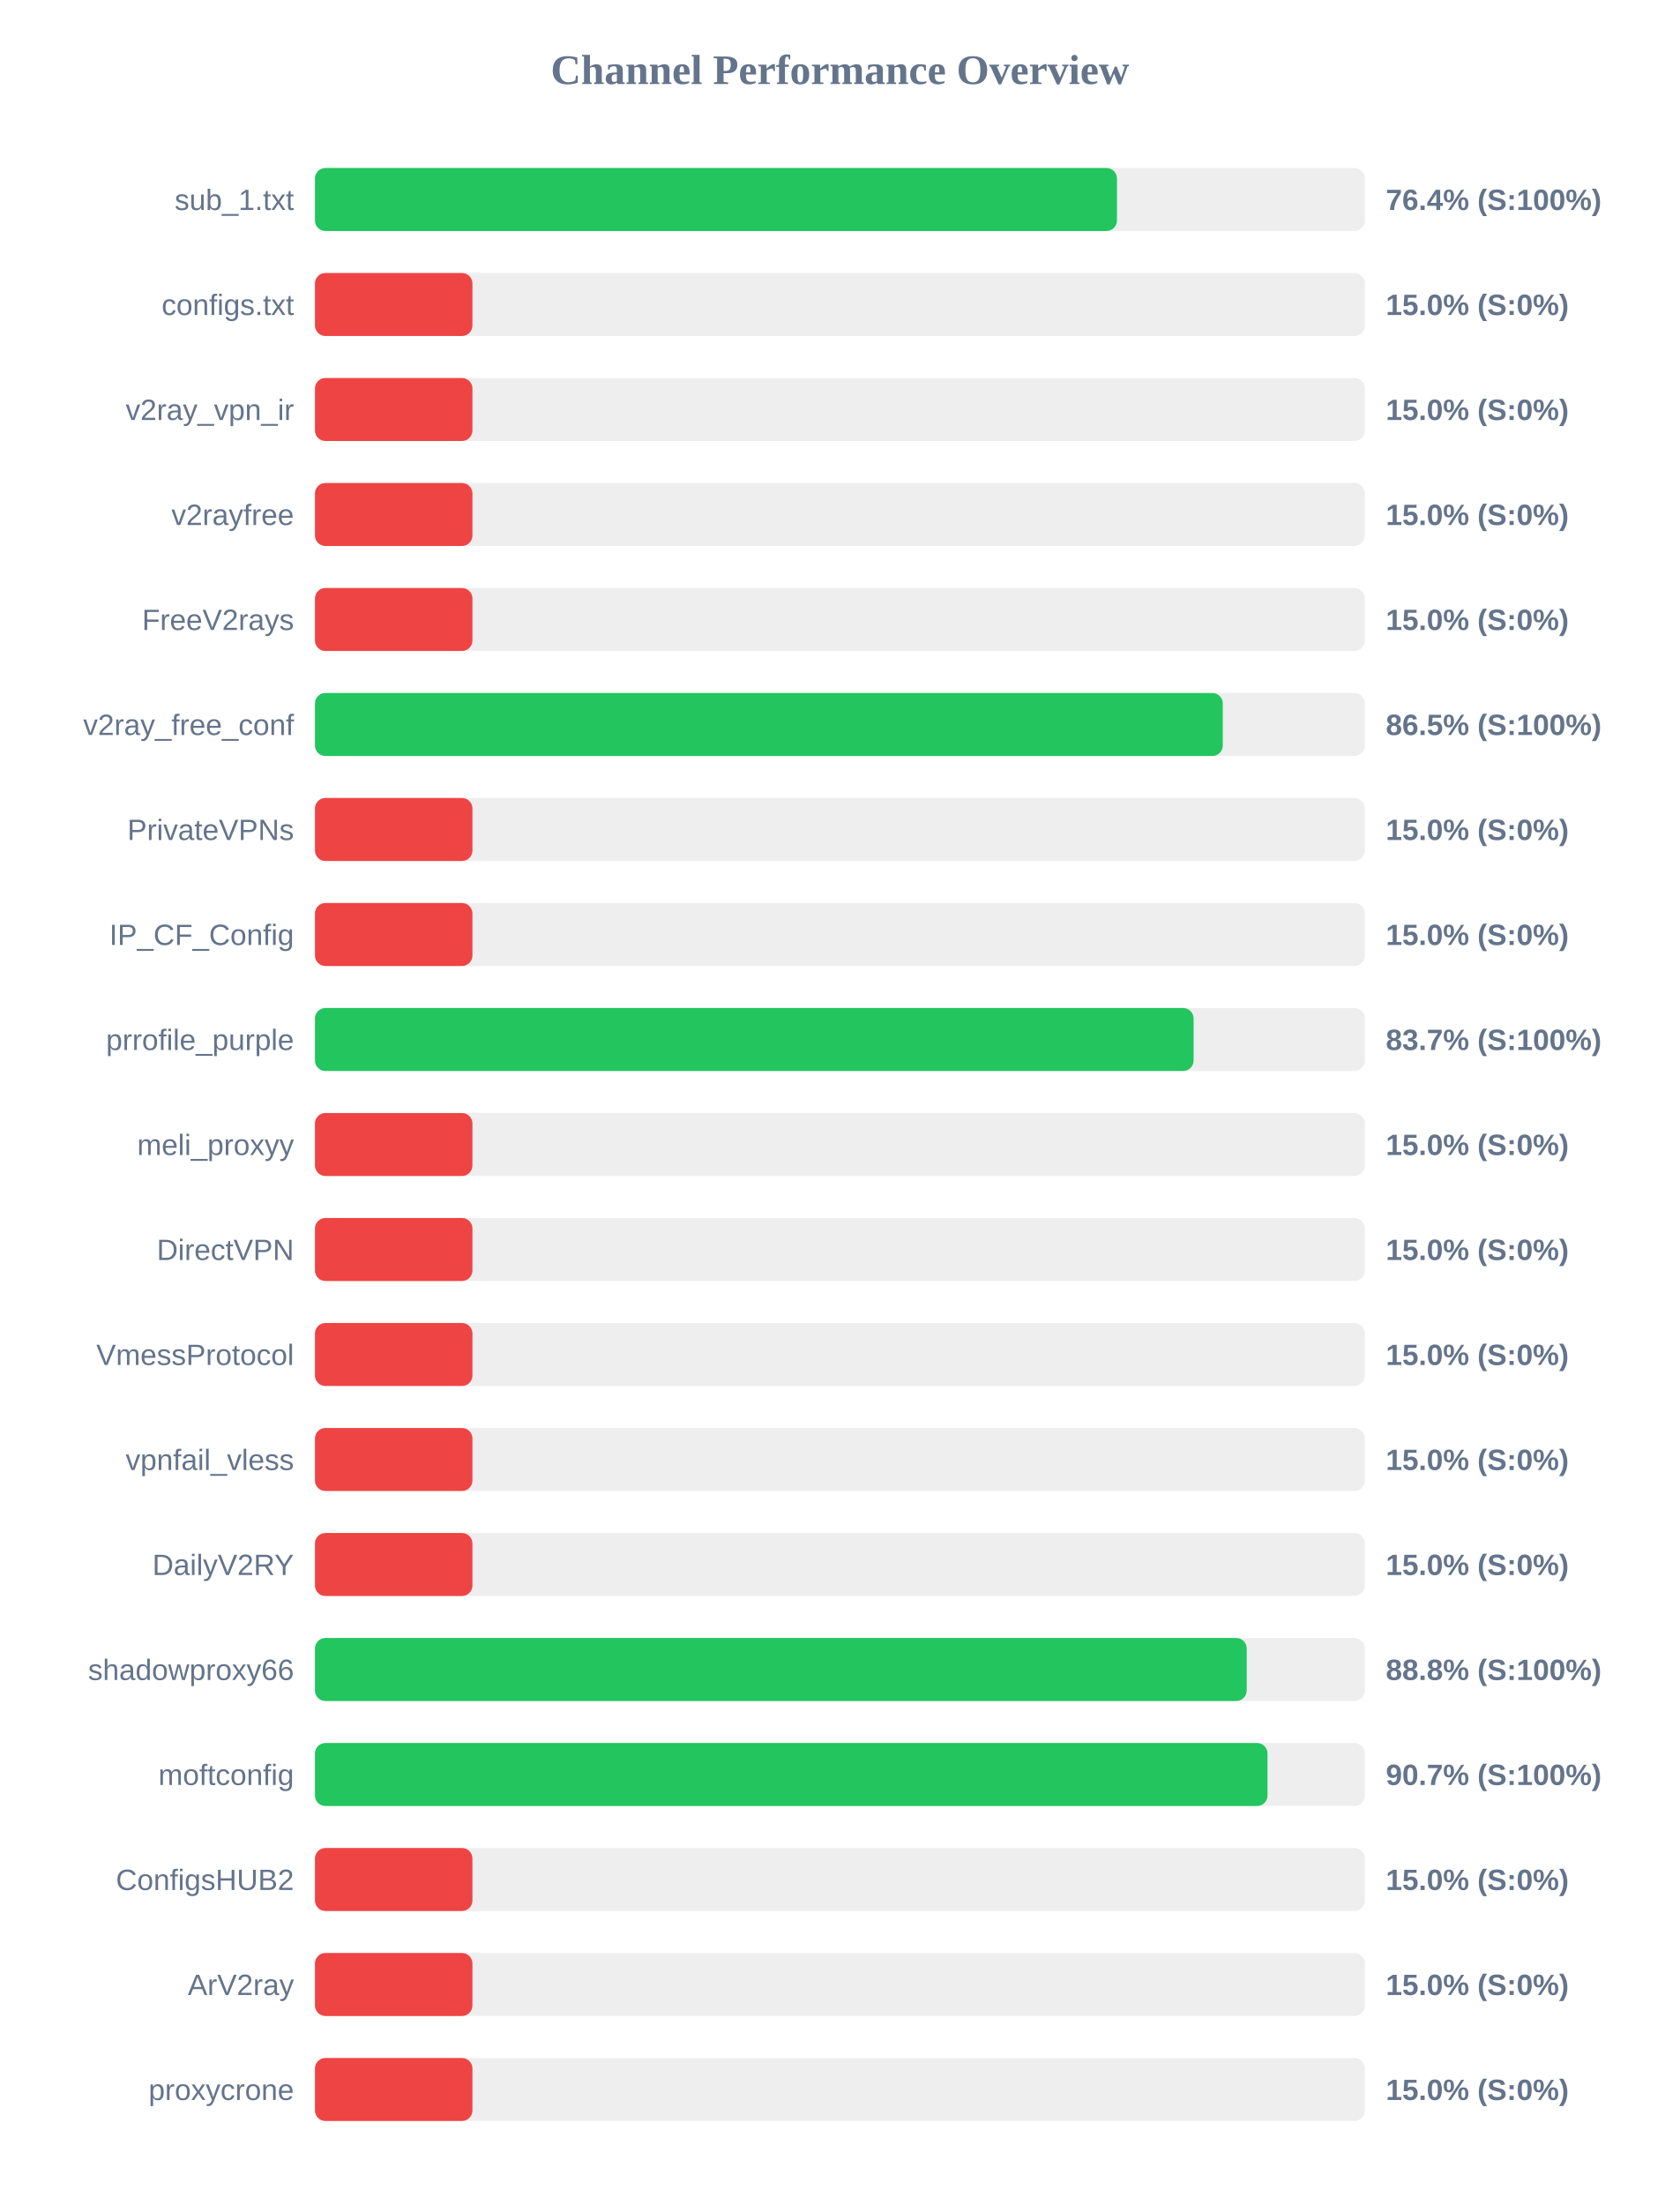
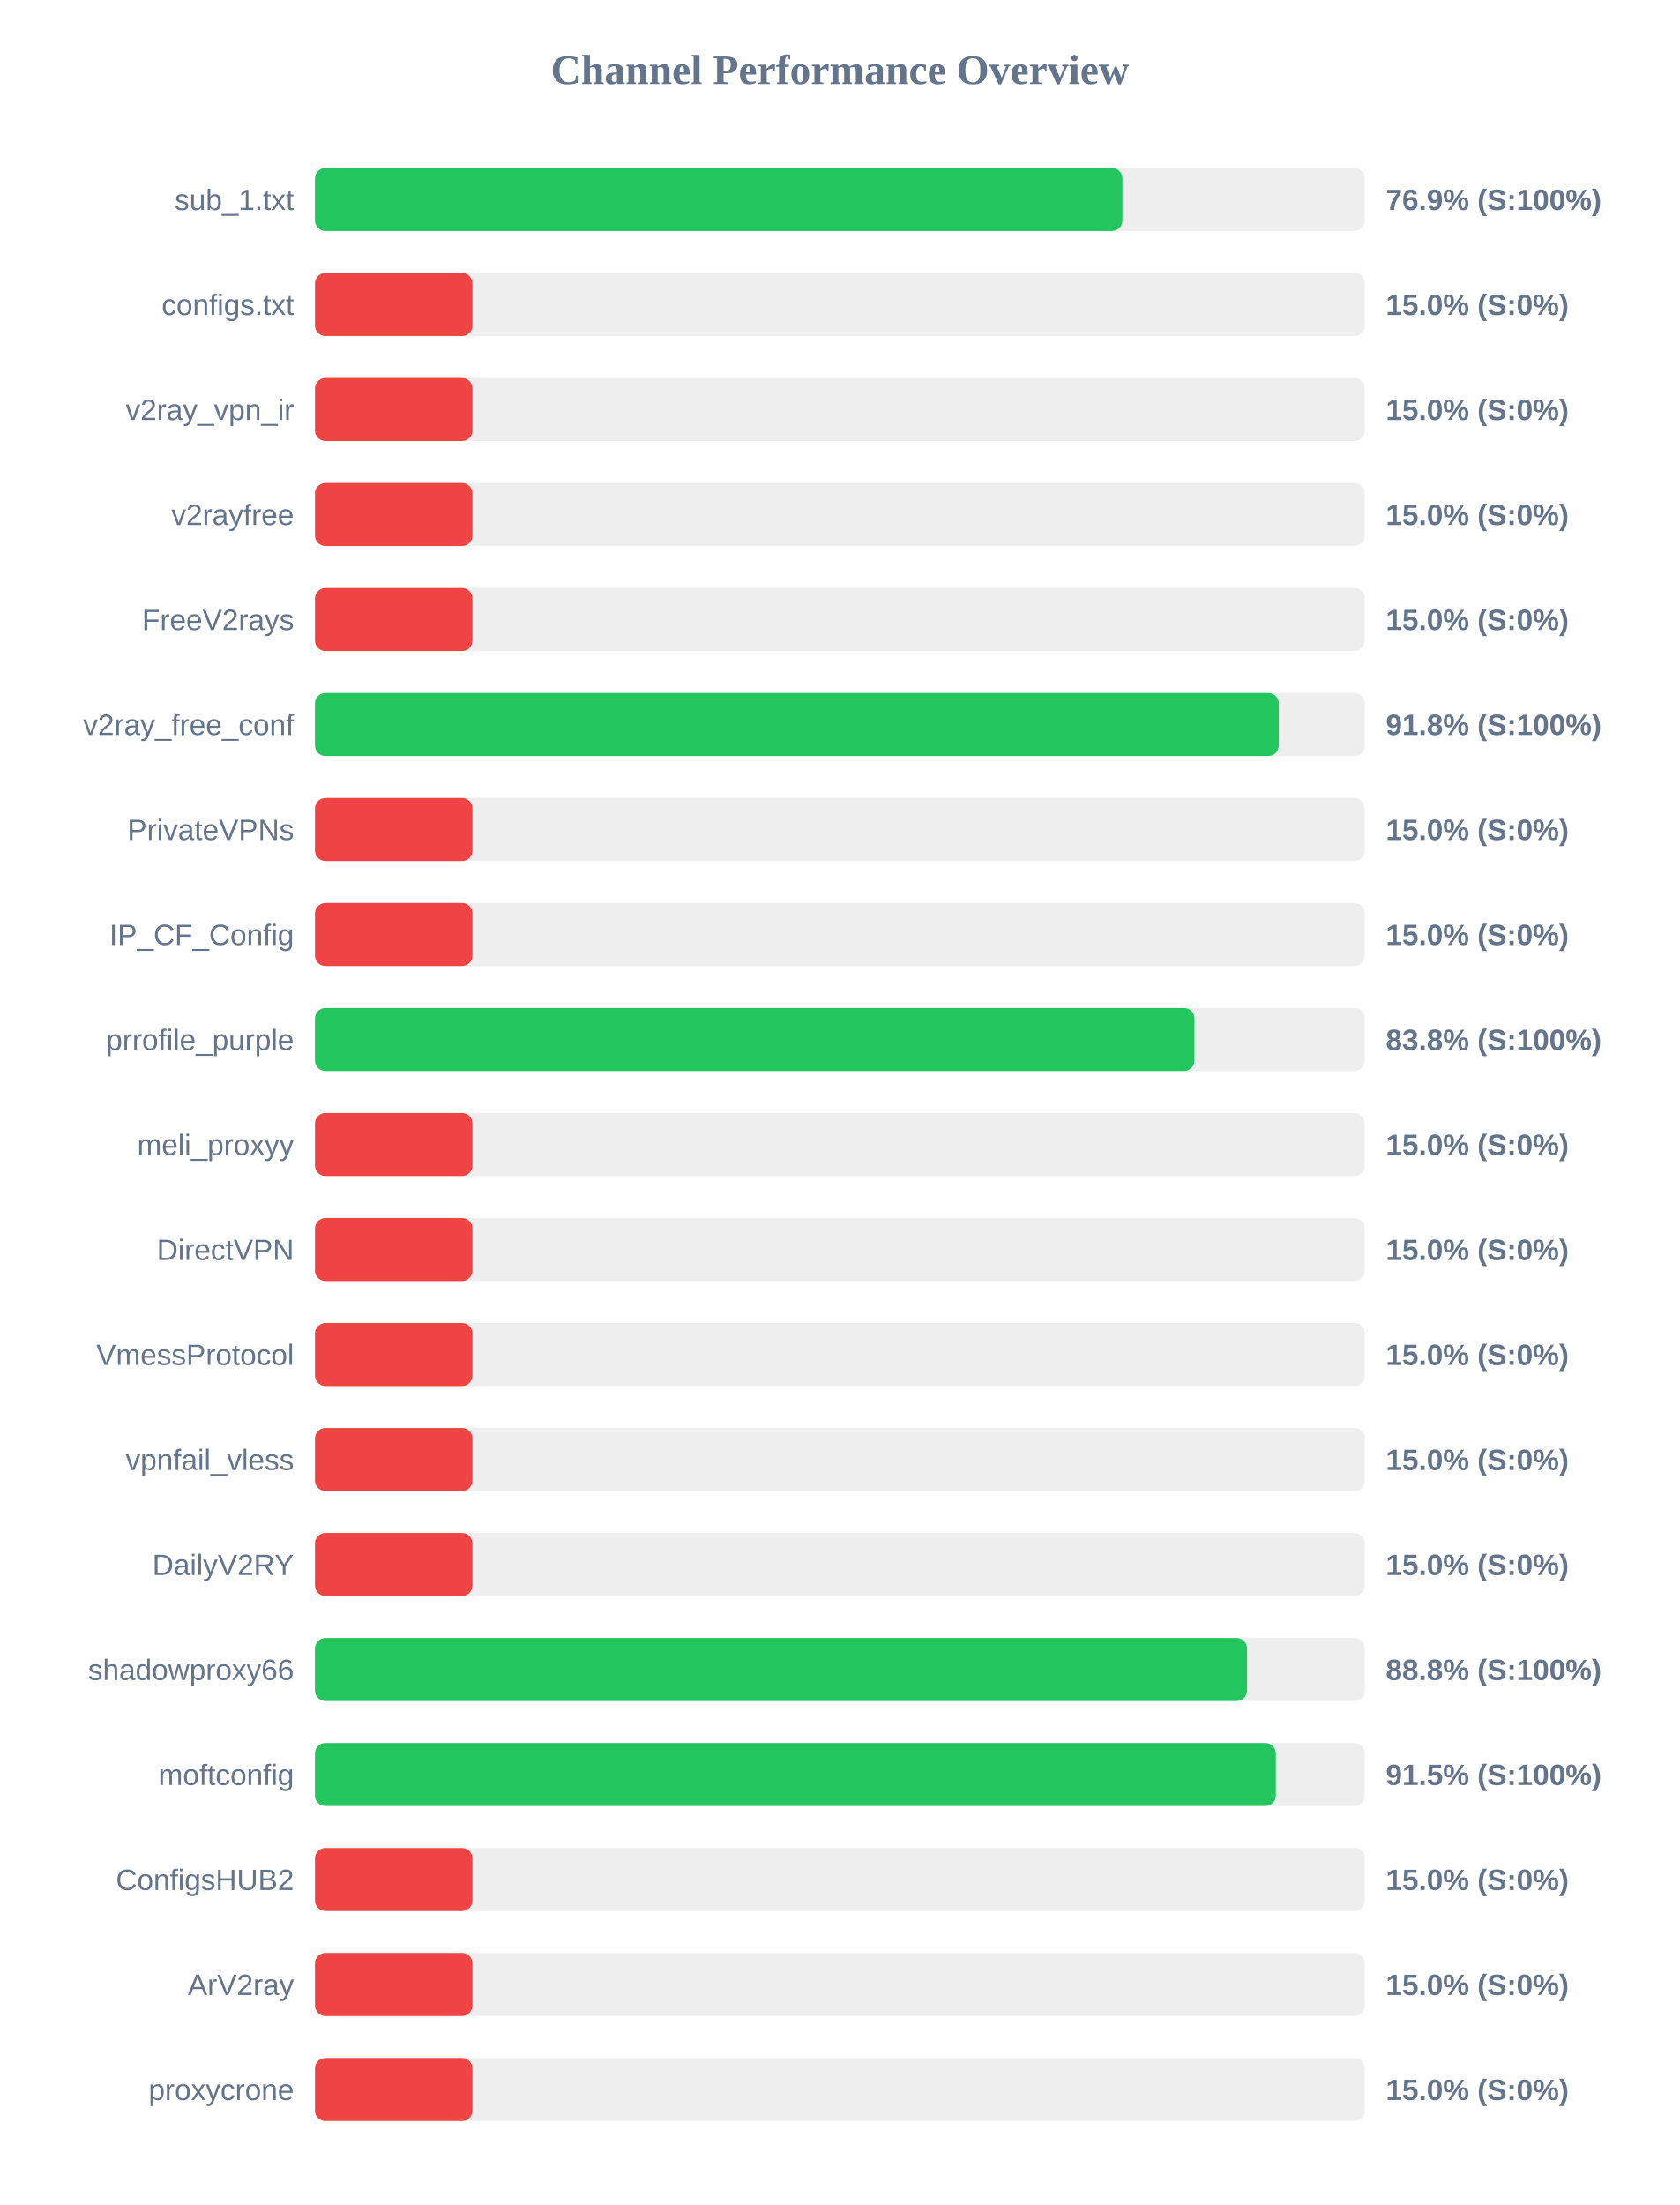
<svg xmlns="http://www.w3.org/2000/svg" width="800" height="1050" version="1.1">
  <style>
        .row { font: 14px Arial; fill: #64748b; }
        .score { font: bold 14px Arial; fill: #64748b; }
    </style>
  <text x="400" y="40" text-anchor="middle" font-size="20px" font-weight="bold" fill="#64748b">Channel Performance Overview</text>
  <rect x="150" y="80" width="500" height="30" fill="#eee" rx="5" />
-   <rect x="150" y="80" width="381.95" height="30" fill="#22c55e" rx="5" />
+   <rect x="150" y="80" width="384.55" height="30" fill="#22c55e" rx="5" />
  <text x="140" y="100" text-anchor="end" class="row">sub_1.txt</text>
-   <text x="660" y="100" text-anchor="start" class="score">76.4% (S:100%)</text>
+   <text x="660" y="100" text-anchor="start" class="score">76.9% (S:100%)</text>
  <rect x="150" y="130" width="500" height="30" fill="#eee" rx="5" />
  <rect x="150" y="130" width="75.0" height="30" fill="#ef4444" rx="5" />
  <text x="140" y="150" text-anchor="end" class="row">configs.txt</text>
  <text x="660" y="150" text-anchor="start" class="score">15.0% (S:0%)</text>
  <rect x="150" y="180" width="500" height="30" fill="#eee" rx="5" />
  <rect x="150" y="180" width="75.0" height="30" fill="#ef4444" rx="5" />
  <text x="140" y="200" text-anchor="end" class="row">v2ray_vpn_ir</text>
  <text x="660" y="200" text-anchor="start" class="score">15.0% (S:0%)</text>
  <rect x="150" y="230" width="500" height="30" fill="#eee" rx="5" />
  <rect x="150" y="230" width="75.0" height="30" fill="#ef4444" rx="5" />
  <text x="140" y="250" text-anchor="end" class="row">v2rayfree</text>
  <text x="660" y="250" text-anchor="start" class="score">15.0% (S:0%)</text>
  <rect x="150" y="280" width="500" height="30" fill="#eee" rx="5" />
  <rect x="150" y="280" width="75.0" height="30" fill="#ef4444" rx="5" />
  <text x="140" y="300" text-anchor="end" class="row">FreeV2rays</text>
  <text x="660" y="300" text-anchor="start" class="score">15.0% (S:0%)</text>
  <rect x="150" y="330" width="500" height="30" fill="#eee" rx="5" />
-   <rect x="150" y="330" width="432.35" height="30" fill="#22c55e" rx="5" />
+   <rect x="150" y="330" width="459.0" height="30" fill="#22c55e" rx="5" />
  <text x="140" y="350" text-anchor="end" class="row">v2ray_free_conf</text>
-   <text x="660" y="350" text-anchor="start" class="score">86.5% (S:100%)</text>
+   <text x="660" y="350" text-anchor="start" class="score">91.8% (S:100%)</text>
  <rect x="150" y="380" width="500" height="30" fill="#eee" rx="5" />
  <rect x="150" y="380" width="75.0" height="30" fill="#ef4444" rx="5" />
  <text x="140" y="400" text-anchor="end" class="row">PrivateVPNs</text>
  <text x="660" y="400" text-anchor="start" class="score">15.0% (S:0%)</text>
  <rect x="150" y="430" width="500" height="30" fill="#eee" rx="5" />
  <rect x="150" y="430" width="75.0" height="30" fill="#ef4444" rx="5" />
  <text x="140" y="450" text-anchor="end" class="row">IP_CF_Config</text>
  <text x="660" y="450" text-anchor="start" class="score">15.0% (S:0%)</text>
  <rect x="150" y="480" width="500" height="30" fill="#eee" rx="5" />
-   <rect x="150" y="480" width="418.45" height="30" fill="#22c55e" rx="5" />
+   <rect x="150" y="480" width="418.85" height="30" fill="#22c55e" rx="5" />
  <text x="140" y="500" text-anchor="end" class="row">prrofile_purple</text>
-   <text x="660" y="500" text-anchor="start" class="score">83.7% (S:100%)</text>
+   <text x="660" y="500" text-anchor="start" class="score">83.8% (S:100%)</text>
  <rect x="150" y="530" width="500" height="30" fill="#eee" rx="5" />
  <rect x="150" y="530" width="75.0" height="30" fill="#ef4444" rx="5" />
  <text x="140" y="550" text-anchor="end" class="row">meli_proxyy</text>
  <text x="660" y="550" text-anchor="start" class="score">15.0% (S:0%)</text>
  <rect x="150" y="580" width="500" height="30" fill="#eee" rx="5" />
  <rect x="150" y="580" width="75.0" height="30" fill="#ef4444" rx="5" />
  <text x="140" y="600" text-anchor="end" class="row">DirectVPN</text>
  <text x="660" y="600" text-anchor="start" class="score">15.0% (S:0%)</text>
  <rect x="150" y="630" width="500" height="30" fill="#eee" rx="5" />
  <rect x="150" y="630" width="75.0" height="30" fill="#ef4444" rx="5" />
  <text x="140" y="650" text-anchor="end" class="row">VmessProtocol</text>
  <text x="660" y="650" text-anchor="start" class="score">15.0% (S:0%)</text>
  <rect x="150" y="680" width="500" height="30" fill="#eee" rx="5" />
  <rect x="150" y="680" width="75.0" height="30" fill="#ef4444" rx="5" />
  <text x="140" y="700" text-anchor="end" class="row">vpnfail_vless</text>
  <text x="660" y="700" text-anchor="start" class="score">15.0% (S:0%)</text>
  <rect x="150" y="730" width="500" height="30" fill="#eee" rx="5" />
  <rect x="150" y="730" width="75.0" height="30" fill="#ef4444" rx="5" />
  <text x="140" y="750" text-anchor="end" class="row">DailyV2RY</text>
  <text x="660" y="750" text-anchor="start" class="score">15.0% (S:0%)</text>
  <rect x="150" y="780" width="500" height="30" fill="#eee" rx="5" />
-   <rect x="150" y="780" width="443.75" height="30" fill="#22c55e" rx="5" />
+   <rect x="150" y="780" width="443.9" height="30" fill="#22c55e" rx="5" />
  <text x="140" y="800" text-anchor="end" class="row">shadowproxy66</text>
  <text x="660" y="800" text-anchor="start" class="score">88.8% (S:100%)</text>
  <rect x="150" y="830" width="500" height="30" fill="#eee" rx="5" />
-   <rect x="150" y="830" width="453.65" height="30" fill="#22c55e" rx="5" />
+   <rect x="150" y="830" width="457.6" height="30" fill="#22c55e" rx="5" />
  <text x="140" y="850" text-anchor="end" class="row">moftconfig</text>
-   <text x="660" y="850" text-anchor="start" class="score">90.7% (S:100%)</text>
+   <text x="660" y="850" text-anchor="start" class="score">91.5% (S:100%)</text>
  <rect x="150" y="880" width="500" height="30" fill="#eee" rx="5" />
  <rect x="150" y="880" width="75.0" height="30" fill="#ef4444" rx="5" />
  <text x="140" y="900" text-anchor="end" class="row">ConfigsHUB2</text>
  <text x="660" y="900" text-anchor="start" class="score">15.0% (S:0%)</text>
  <rect x="150" y="930" width="500" height="30" fill="#eee" rx="5" />
  <rect x="150" y="930" width="75.0" height="30" fill="#ef4444" rx="5" />
  <text x="140" y="950" text-anchor="end" class="row">ArV2ray</text>
  <text x="660" y="950" text-anchor="start" class="score">15.0% (S:0%)</text>
  <rect x="150" y="980" width="500" height="30" fill="#eee" rx="5" />
  <rect x="150" y="980" width="75.0" height="30" fill="#ef4444" rx="5" />
  <text x="140" y="1000" text-anchor="end" class="row">proxycrone</text>
  <text x="660" y="1000" text-anchor="start" class="score">15.0% (S:0%)</text>
</svg>
